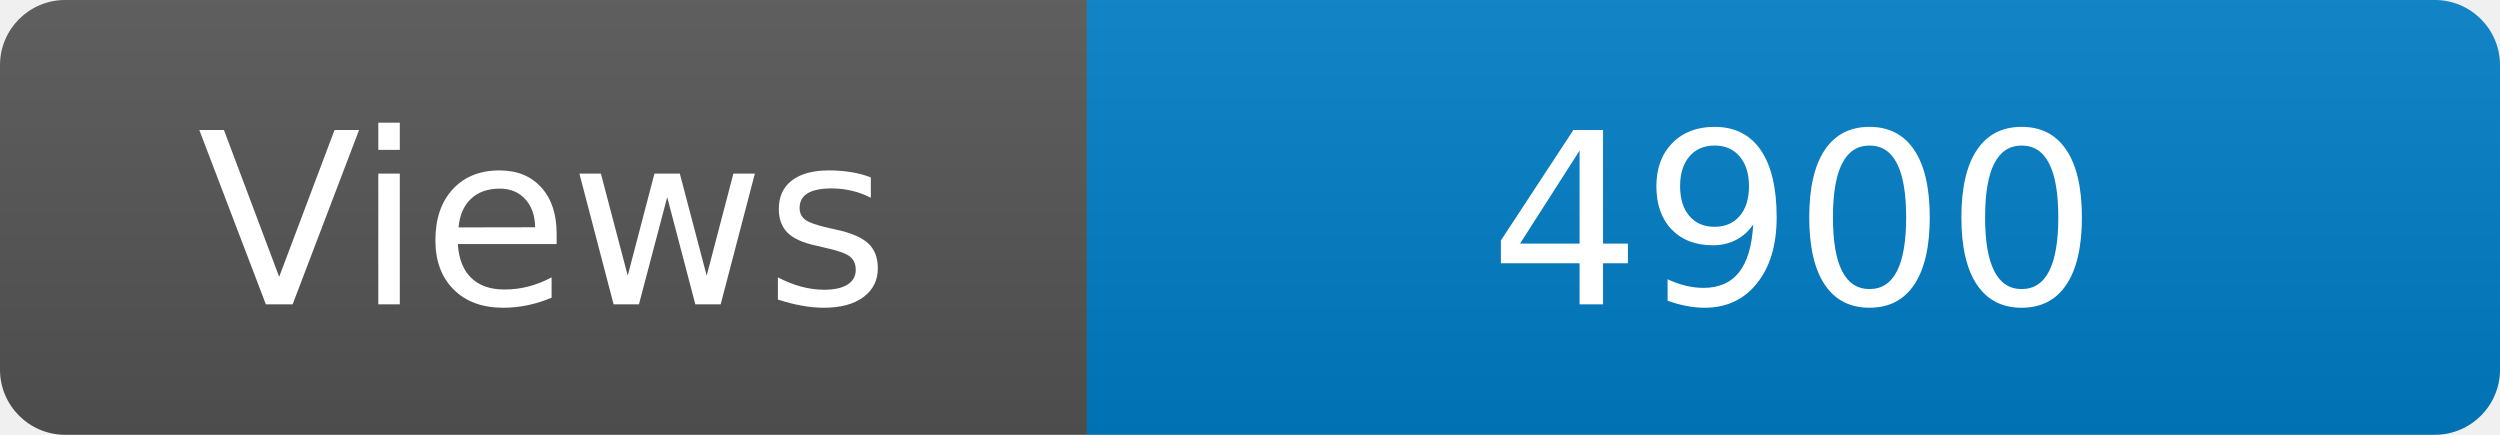
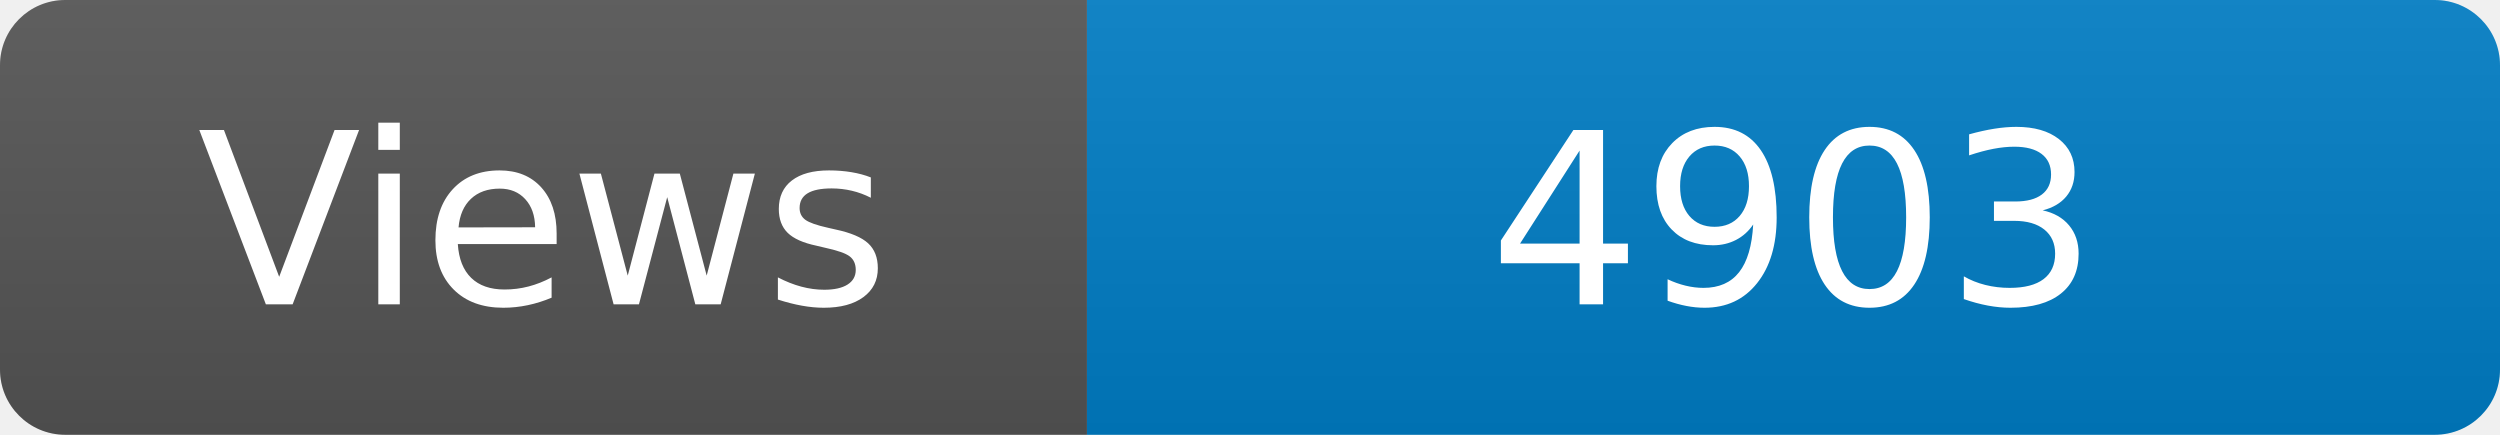
<svg xmlns="http://www.w3.org/2000/svg" width="115" height="20" role="img" aria-label="Maintained?: yes">
  <linearGradient id="s" x2="0" y2="100%">
    <stop offset="0" stop-color="#bbb" stop-opacity=".1" />
    <stop offset="1" stop-opacity=".1" />
  </linearGradient>
  <clipPath id="r">
    <rect width="115" height="20" rx="3" fill="#fff" />
  </clipPath>
  <g clip-path="url(#r)">
    <rect width="50" height="20" fill="#555" />
    <rect x="50" width="160" height="20" fill="#007ec6" />
    <rect width="115" height="20" fill="url(#s)" />
  </g>
  <g fill="#fff" text-anchor="middle" font-family="Verdana,Geneva,DejaVu Sans,sans-serif" font-size="110">
    <text x="250" y="140" transform="scale(.1)" fill="#fff">Views</text>
-     <text x="825" y="140" transform="scale(.1)" fill="#fff">4900</text>
+     <text x="825" y="140" transform="scale(.1)" fill="#fff">4903</text>
  </g>
</svg>
